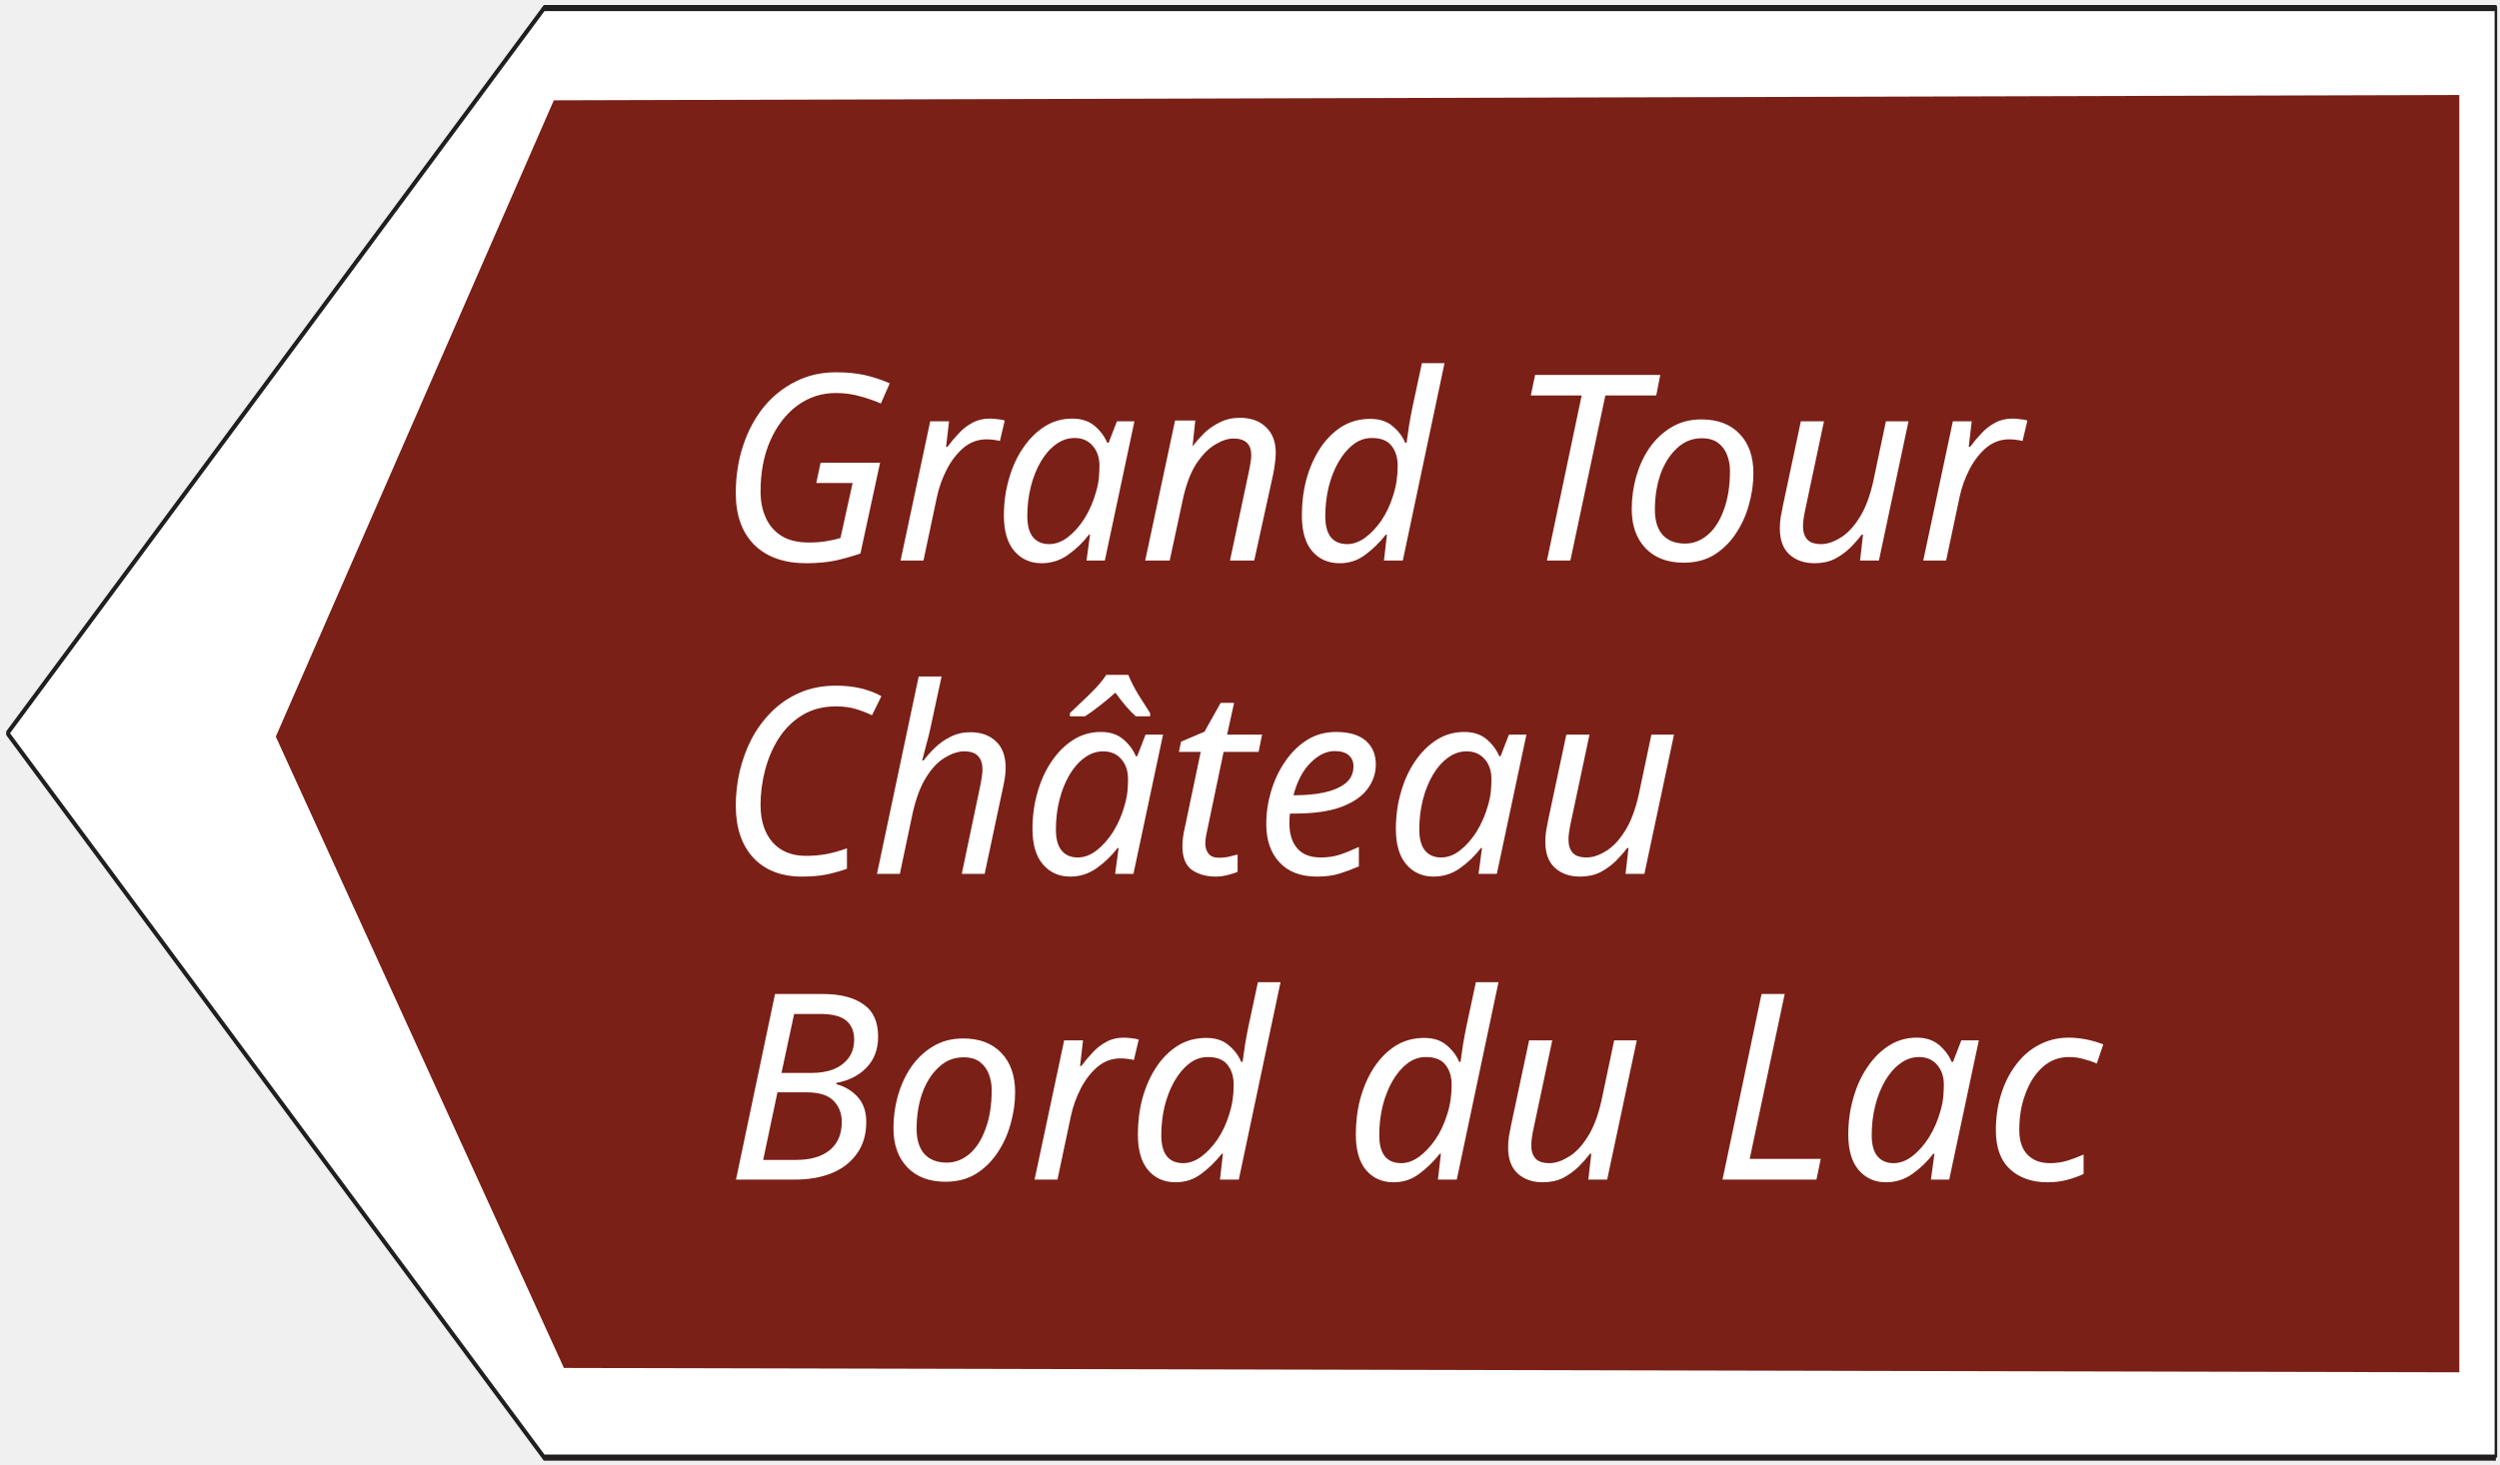
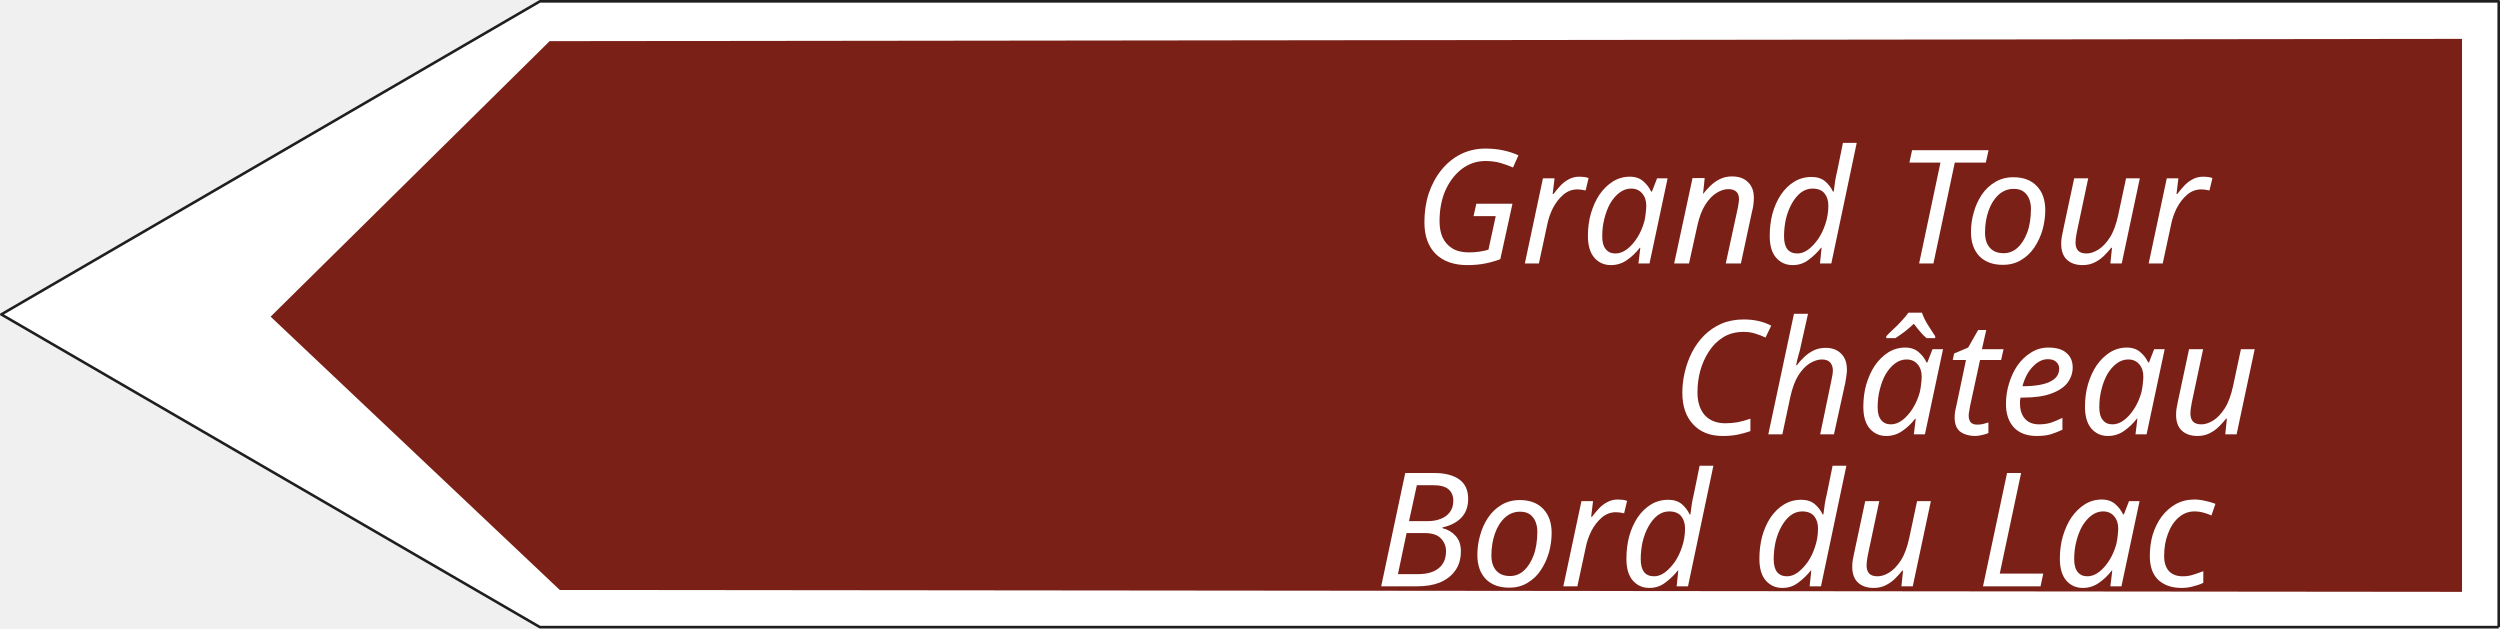
- <svg xmlns="http://www.w3.org/2000/svg" width="145" height="85" version="1.1" id="svg676">
+ <svg xmlns="http://www.w3.org/2000/svg" width="144.537" height="36.336" version="1.1" id="svg676" xml:space="preserve">
  <defs id="defs680" />
-   <g id="g666">
+   <g id="g666" transform="translate(216.6155,-25.546)">
    <rect fill="#ffffff" opacity="0" id="canvas_background" height="202" width="402" y="-1" x="-1" />
    <g display="none" overflow="visible" y="0" x="0" height="100%" width="100%" id="canvasGrid">
      <rect fill="url(#gridpattern)" stroke-width="0" y="0" x="0" height="100%" width="100%" id="rect663" />
    </g>
  </g>
-   <g stroke="null" id="svg_54" transform="matrix(-0.5239569,0,0,1.26358,177.6445,-83.82463)">
-     <path stroke="#211e1e" fill="#ffffff" fill-rule="nonzero" stroke-width="0.283" stroke-linejoin="round" stroke-miterlimit="4" id="svg_51" d="m 62.648,133.29 h 216.139 l 59.435,-33.272 L 278.787,66.71 H 62.648 v 66.58" />
+   <g stroke="null" id="svg_54-5" transform="matrix(-0.5239569,0,0,0.5434348,177.2878,-36.1755)">
+     <path stroke="#211e1e" fill="#ffffff" fill-rule="nonzero" stroke-width="0.283" stroke-linejoin="round" stroke-miterlimit="4" id="svg_51-3" d="m 62.648,133.29 h 216.139 l 59.435,-33.272 L 278.787,66.71 H 62.648 v 66.58" />
  </g>
-   <path style="fill:#7a2017;fill-opacity:1;fill-rule:nonzero;stroke:none;stroke-width:1.341" d="M 32.72,79.395 16.002,42.753 32.134,5.822 142.697,5.514 V 79.648" id="path949" />
-   <text xml:space="default" dominant-baseline="middle" text-anchor="left" font-family="sans-serif" font-size="13.104px" id="svg_12-7" y="27.289" x="41.632" stroke-width="0" stroke="#ffffff" fill="#ffffff" style="font-style:italic;font-variant:normal;font-weight:normal;font-stretch:normal;font-size:15.078px;font-family:sans-serif;-inkscape-font-specification:'sans-serif, Italic';font-variant-ligatures:normal;font-variant-caps:normal;font-variant-numeric:normal;font-variant-east-asian:normal;dominant-baseline:middle;fill:#ffffff;stroke:#ffffff;stroke-width:0" transform="scale(0.9995782,1.000422)">Grand Tour</text>
-   <text xml:space="default" dominant-baseline="middle" text-anchor="left" font-family="sans-serif" font-size="13.104px" id="svg_12-7-0" y="45.467" x="41.632" stroke-width="0" stroke="#ffffff" fill="#ffffff" style="font-style:italic;font-variant:normal;font-weight:normal;font-stretch:normal;font-size:15.078px;font-family:sans-serif;-inkscape-font-specification:'sans-serif, Italic';font-variant-ligatures:normal;font-variant-caps:normal;font-variant-numeric:normal;font-variant-east-asian:normal;dominant-baseline:middle;fill:#ffffff;stroke:#ffffff;stroke-width:0" transform="scale(0.9995782,1.000422)">Château</text>
-   <text xml:space="default" dominant-baseline="middle" text-anchor="left" font-family="sans-serif" font-size="13.104px" id="svg_12-7-0-3" y="63.203" x="42.096" stroke-width="0" stroke="#ffffff" fill="#ffffff" style="font-style:italic;font-variant:normal;font-weight:normal;font-stretch:normal;font-size:15.078px;font-family:sans-serif;-inkscape-font-specification:'sans-serif, Italic';font-variant-ligatures:normal;font-variant-caps:normal;font-variant-numeric:normal;font-variant-east-asian:normal;dominant-baseline:middle;fill:#ffffff;stroke:#ffffff;stroke-width:0" transform="scale(0.9995782,1.000422)">Bord du Lac</text>
+   <path style="fill:#7a2017;fill-opacity:1;fill-rule:nonzero;stroke:none;stroke-width:0.88" d="M 32.363,34.109 15.645,18.307 31.777,2.379 142.341,2.247 V 34.218" id="path949-0" />
+   <g id="g666-5" transform="translate(10,71)">
+     <rect fill="#ffffff" opacity="0" id="canvas_background-7" height="202" width="402" y="-1" x="-1" />
+     <g display="none" overflow="visible" y="0" x="0" height="100%" width="100%" id="canvasGrid-6">
+       <rect fill="url(#gridpattern)" stroke-width="0" y="0" x="0" height="100%" width="100%" id="rect663-8" />
+     </g>
+   </g>
+   <text xml:space="default" dominant-baseline="middle" text-anchor="left" font-family="sans-serif" font-size="13.104px" id="svg_12-7-6" y="12.048" x="81.732" stroke-width="0" stroke="#ffffff" fill="#ffffff" style="font-style:italic;font-variant:normal;font-weight:normal;font-stretch:normal;font-size:9.165px;font-family:sans-serif;-inkscape-font-specification:'sans-serif, Italic';font-variant-ligatures:normal;font-variant-caps:normal;font-variant-numeric:normal;font-variant-east-asian:normal;dominant-baseline:middle;fill:#ffffff;stroke:#ffffff;stroke-width:0" transform="scale(0.9995782,1.000422)">Grand Tour</text>
+   <text xml:space="default" dominant-baseline="middle" text-anchor="left" font-family="sans-serif" font-size="13.104px" id="svg_12-7-0-7" y="21.923" x="96.648" stroke-width="0" stroke="#ffffff" fill="#ffffff" style="font-style:italic;font-variant:normal;font-weight:normal;font-stretch:normal;font-size:9.165px;font-family:sans-serif;-inkscape-font-specification:'sans-serif, Italic';font-variant-ligatures:normal;font-variant-caps:normal;font-variant-numeric:normal;font-variant-east-asian:normal;dominant-baseline:middle;fill:#ffffff;stroke:#ffffff;stroke-width:0" transform="scale(0.9995782,1.000422)">Château</text>
+   <text xml:space="default" dominant-baseline="middle" text-anchor="left" font-family="sans-serif" font-size="13.104px" id="svg_12-7-0-3" y="30.704" x="79.512" stroke-width="0" stroke="#ffffff" fill="#ffffff" style="font-style:italic;font-variant:normal;font-weight:normal;font-stretch:normal;font-size:9.165px;font-family:sans-serif;-inkscape-font-specification:'sans-serif, Italic';font-variant-ligatures:normal;font-variant-caps:normal;font-variant-numeric:normal;font-variant-east-asian:normal;dominant-baseline:middle;fill:#ffffff;stroke:#ffffff;stroke-width:0" transform="scale(0.9995782,1.000422)">Bord du Lac</text>
</svg>
